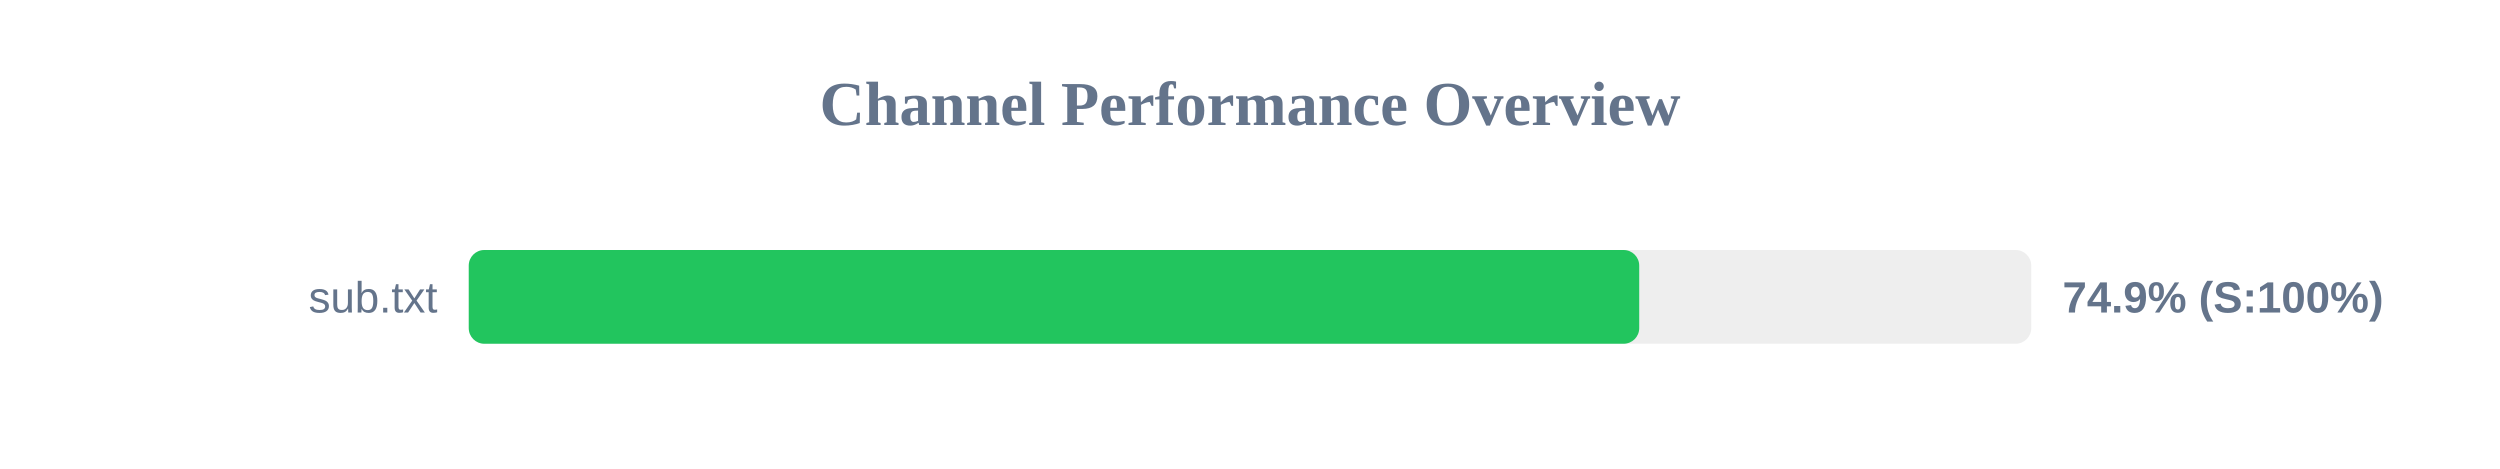
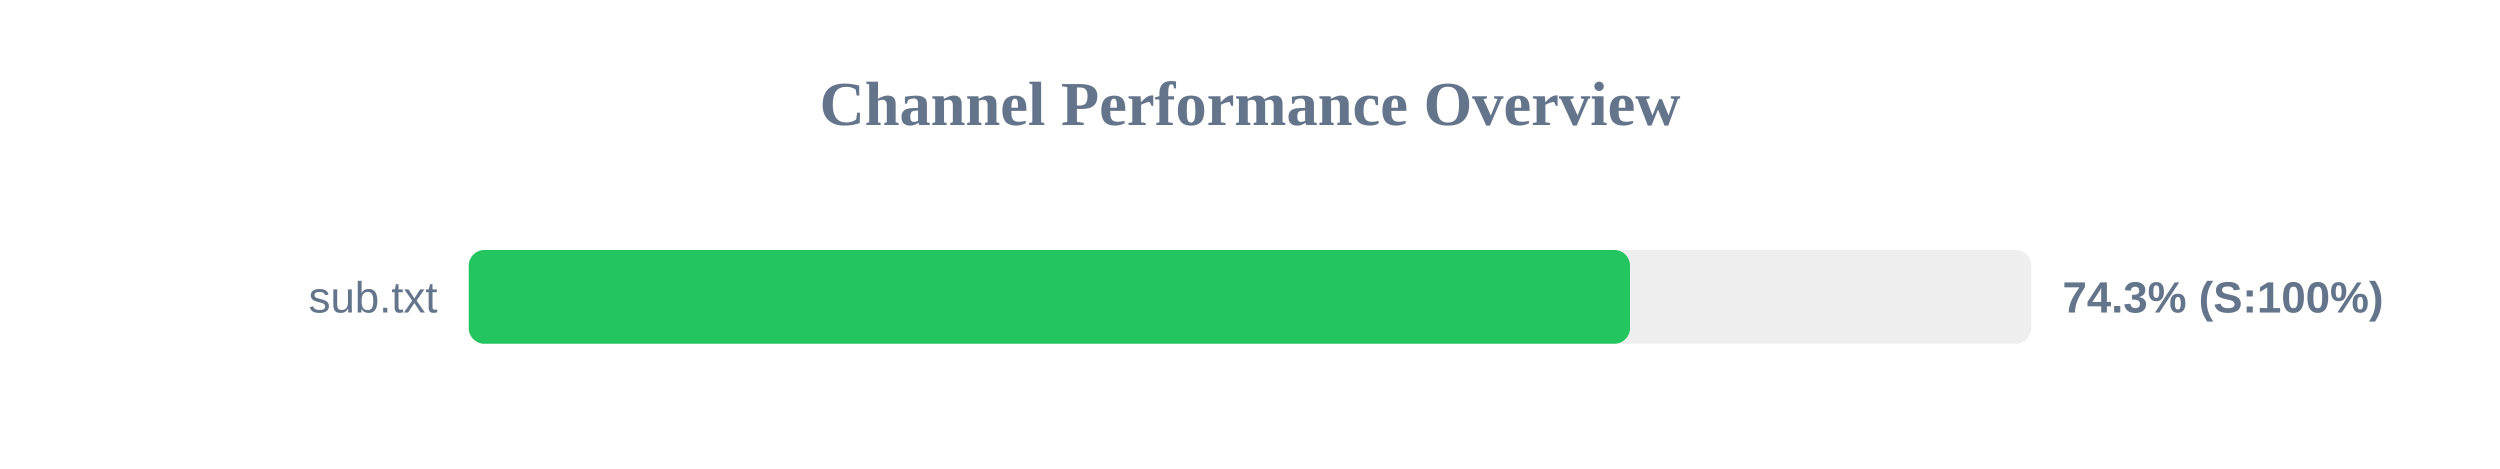
<svg xmlns="http://www.w3.org/2000/svg" width="800" height="150" version="1.1">
  <style>
        .row { font: 14px Arial; fill: #64748b; }
        .score { font: bold 14px Arial; fill: #64748b; }
    </style>
  <text x="400" y="40" text-anchor="middle" font-size="20px" font-weight="bold" fill="#64748b">Channel Performance Overview</text>
  <rect x="150" y="80" width="500" height="30" fill="#eee" rx="5" />
-   <rect x="150" y="80" width="374.55" height="30" fill="#22c55e" rx="5" />
+   <rect x="150" y="80" width="371.6" height="30" fill="#22c55e" rx="5" />
  <text x="140" y="100" text-anchor="end" class="row">sub.txt</text>
-   <text x="660" y="100" text-anchor="start" class="score">74.9% (S:100%)</text>
+   <text x="660" y="100" text-anchor="start" class="score">74.3% (S:100%)</text>
</svg>
